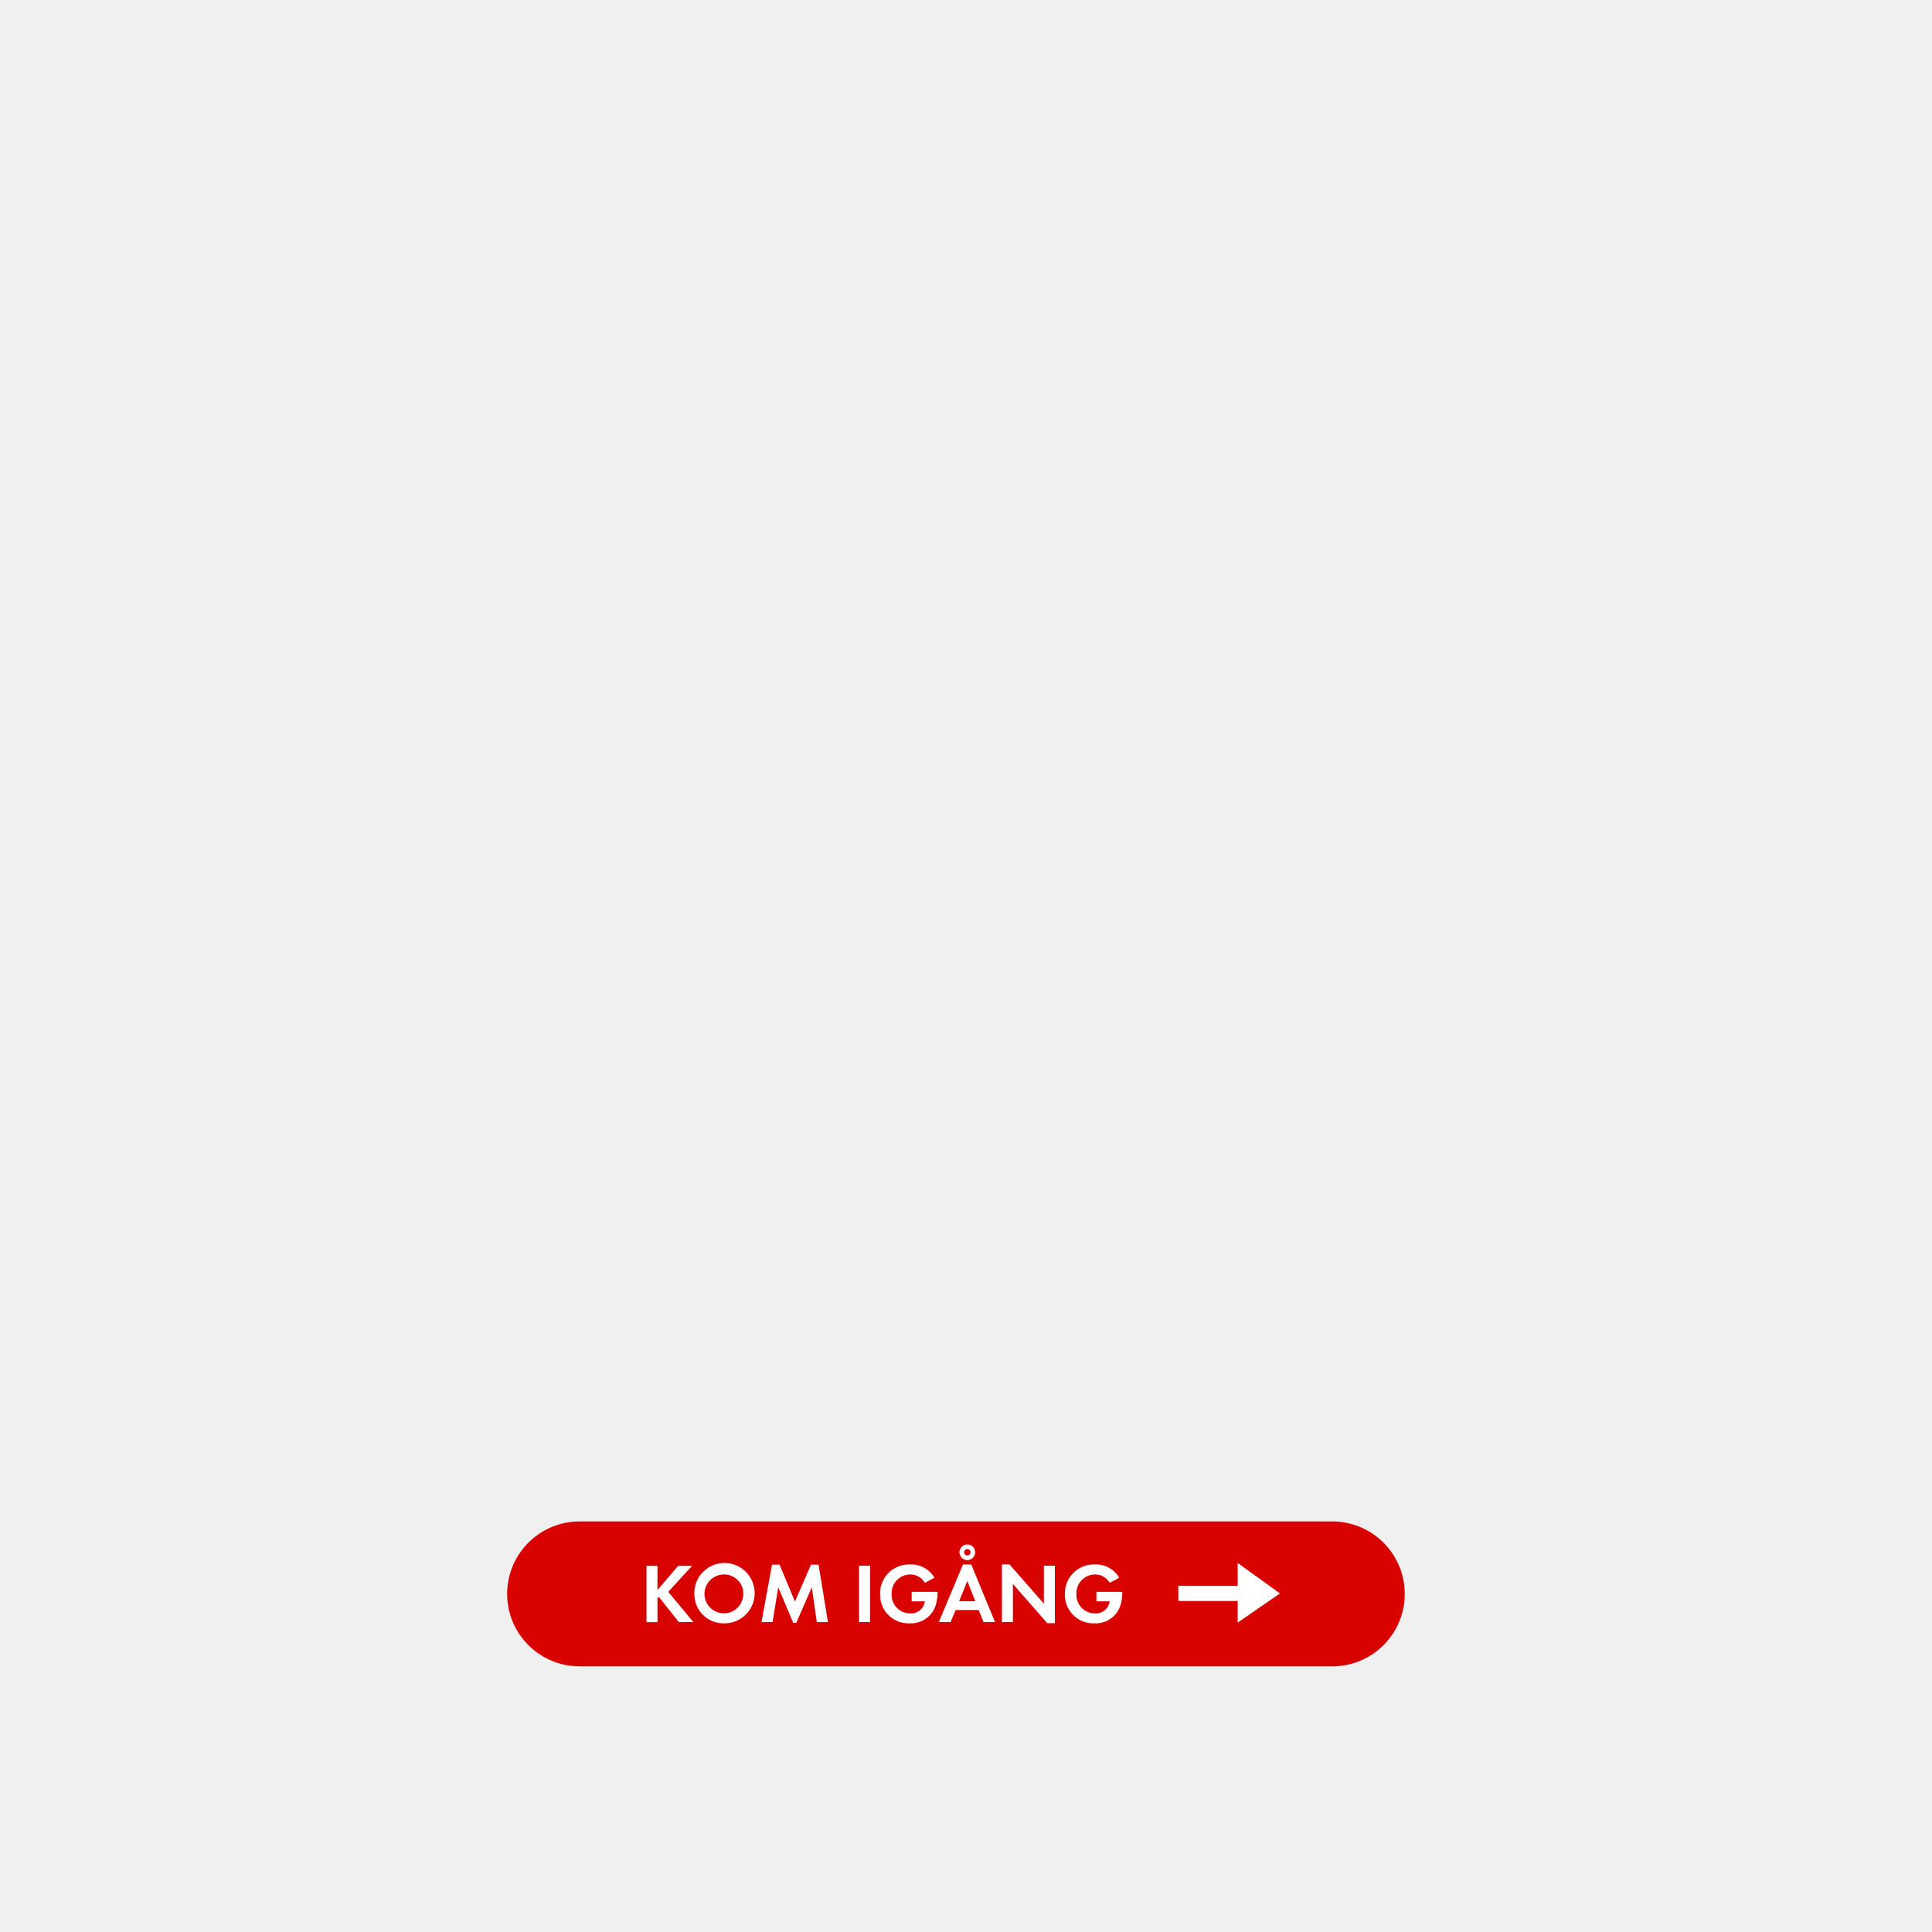
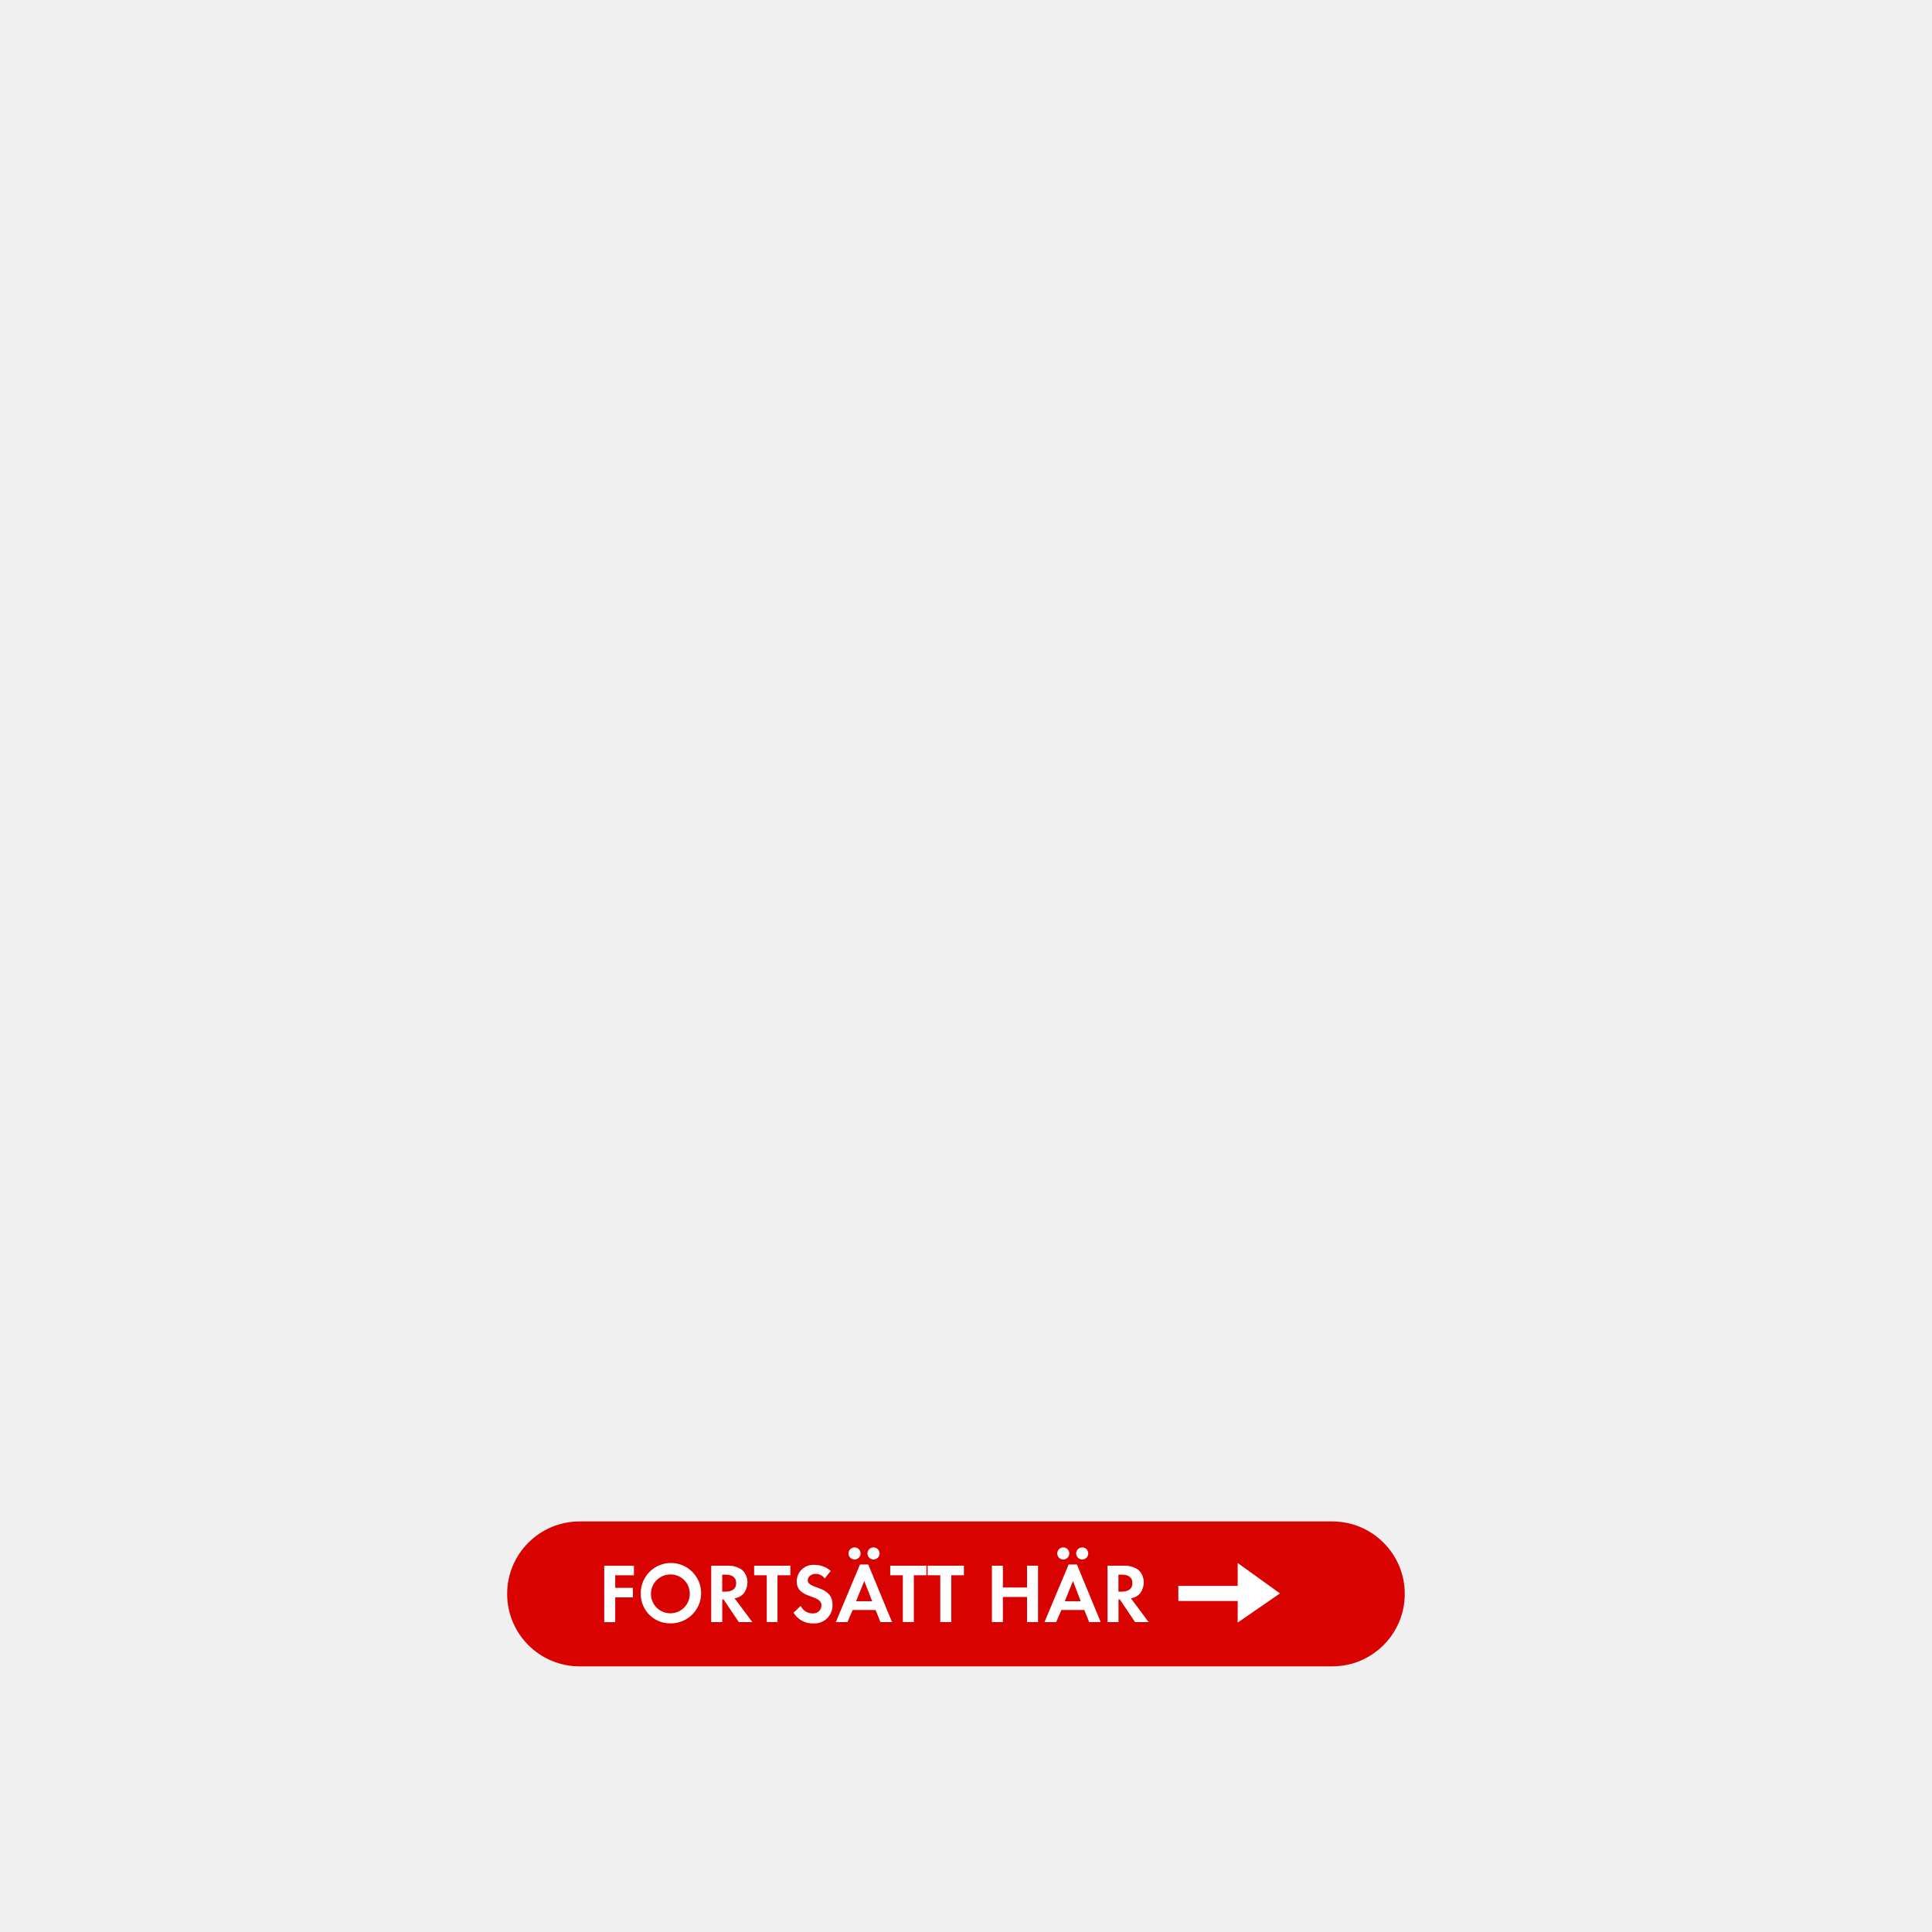
<svg xmlns="http://www.w3.org/2000/svg" id="Layer_1" data-name="Layer 1" viewBox="0 0 320 320">
  <defs>
    <style>.cls-1{fill:#d80201;}.cls-2{fill:#fff;}</style>
  </defs>
  <rect class="cls-1" x="84" y="252" width="148.67" height="24" rx="12" ry="12" />
-   <path class="cls-2" d="M112.44,268.67l-3.33-4.19-.21.21v4h-1.82v-9.34h1.82v4l3.43-4h2.3l-3.95,4.31,4.16,5Z" />
-   <path class="cls-2" d="M120,268.88a4.85,4.85,0,0,1-5-4.86,5,5,0,1,1,5,4.86Zm0-8.1a3.22,3.22,0,1,0,3.12,3.21A3.17,3.17,0,0,0,120,260.78Z" />
-   <path class="cls-2" d="M135.29,268.67l-.83-5.76-2.58,5.88h-.5l-2.48-5.88-.94,5.76h-1.83l1.74-9.51h1.25l2.55,6.11,2.66-6.11h1.25l1.55,9.51Z" />
-   <path class="cls-2" d="M142.29,268.67v-9.34h1.82v9.34Z" />
-   <path class="cls-2" d="M155.1,265.43a4.32,4.32,0,0,1-4.43,3.45,4.71,4.71,0,0,1-4.9-4.86,4.79,4.79,0,0,1,5-4.9,4.46,4.46,0,0,1,4,2.2l-1.58.85a2.74,2.74,0,0,0-2.44-1.39,3.09,3.09,0,0,0-3.07,3.24,3.06,3.06,0,0,0,3.07,3.21,2.31,2.31,0,0,0,2.44-2H151v-1.57h4.29v.22A8.05,8.05,0,0,1,155.1,265.43Z" />
-   <path class="cls-2" d="M162.9,268.67l-.8-2h-3.81l-.85,2H155.5l4-9.54h1.37l3.94,9.54Zm-2.68-6.81-1.36,3.36h2.68Zm0-3.45a1.3,1.3,0,1,1,1.3-1.3A1.31,1.31,0,0,1,160.18,258.41Zm0-1.83a.53.53,0,1,0,.53.53A.53.53,0,0,0,160.18,256.58Z" />
-   <path class="cls-2" d="M173.46,268.85l-5.69-6.5v6.32h-1.82v-9.55h1.26l5.69,6.5v-6.29h1.82v9.52Z" />
-   <path class="cls-2" d="M185.71,265.43a4.32,4.32,0,0,1-4.43,3.45,4.71,4.71,0,0,1-4.9-4.86,4.79,4.79,0,0,1,5-4.9,4.46,4.46,0,0,1,4,2.2l-1.58.85a2.74,2.74,0,0,0-2.44-1.39,3.09,3.09,0,0,0-3.07,3.24,3.06,3.06,0,0,0,3.07,3.21,2.31,2.31,0,0,0,2.44-2h-2.2v-1.57h4.29v.22A8.13,8.13,0,0,1,185.71,265.43Z" />
+   <path class="cls-2" d="M101.9,260.91V263h2.93v1.58H101.9v4.1h-1.82v-9.34H105v1.58Z" />
+   <path class="cls-2" d="M111.13,268.88a4.85,4.85,0,0,1-5-4.86,5,5,0,1,1,5,4.86Zm0-8.1a3.22,3.22,0,1,0,3.12,3.21A3.17,3.17,0,0,0,111.13,260.78Z" />
+   <path class="cls-2" d="M122.37,268.67l-2.52-3.75h-.22v3.75H117.8v-9.34h2.7a3.85,3.85,0,0,1,2.38.67,2.72,2.72,0,0,1,.92,2.1,3.08,3.08,0,0,1-.53,1.71,2.41,2.41,0,0,1-1.6.92l2.94,3.94Zm-2.2-7.86h-.55v2.82h.52c.94,0,1.79-.34,1.79-1.41S121.11,260.81,120.17,260.81Z" />
+   <path class="cls-2" d="M128.78,260.91v7.76H127v-7.76h-2.09v-1.58h6v1.58Z" />
+   <path class="cls-2" d="M134.65,268.89a3.64,3.64,0,0,1-3.21-1.78l1.18-1.13a2.14,2.14,0,0,0,2,1.25,1.33,1.33,0,0,0,1.44-1.32c0-1.92-4.1-1-4.1-4a2.74,2.74,0,0,1,2.91-2.72,4.1,4.1,0,0,1,2.73,1l-1,1.25a1.89,1.89,0,0,0-1.51-.76c-.6,0-1.3.38-1.3,1.05,0,1.58,4.1.8,4.1,4.06A3,3,0,0,1,134.65,268.89Z" />
+   <path class="cls-2" d="M145.83,268.67l-.8-2h-3.81l-.85,2h-1.93l4-9.54h1.37l3.94,9.54Zm-4.29-10.37a1,1,0,0,1-1-1,1,1,0,1,1,1,1Zm1.61,3.56-1.36,3.36h2.67Zm1.53-3.56a1,1,0,0,1-1-1,1,1,0,1,1,1,1Z" />
+   <path class="cls-2" d="M151.36,260.91v7.76h-1.82v-7.76h-2.09v-1.58h6v1.58Z" />
+   <path class="cls-2" d="M157.56,260.91v7.76h-1.82v-7.76h-2.09v-1.58h6v1.58Z" />
+   <path class="cls-2" d="M170.11,268.67v-4.16h-4v4.16h-1.82v-9.34h1.82v3.61h4v-3.61h1.82v9.34Z" />
+   <path class="cls-2" d="M180.4,268.67l-.8-2h-3.81l-.85,2H173l4-9.54h1.37l3.94,9.54Zm-4.29-10.37a1,1,0,0,1-1-1,1,1,0,1,1,1,1Zm1.61,3.56-1.36,3.36H179Zm1.53-3.56a1,1,0,0,1-1-1,1,1,0,1,1,1,1Z" />
+   <path class="cls-2" d="M188,268.67l-2.52-3.75h-.22v3.75h-1.82v-9.34h2.7a3.85,3.85,0,0,1,2.38.67,2.72,2.72,0,0,1,.92,2.1,3.08,3.08,0,0,1-.53,1.71,2.41,2.41,0,0,1-1.6.92l2.94,3.94Zm-2.2-7.86h-.55v2.82h.52c.94,0,1.79-.34,1.79-1.41S186.75,260.81,185.82,260.81Z" />
  <polygon class="cls-2" points="205 265.17 195.17 265.17 195.17 262.67 205 262.67 205 258.88 212 263.92 205 268.75 205 265.17" />
</svg>
